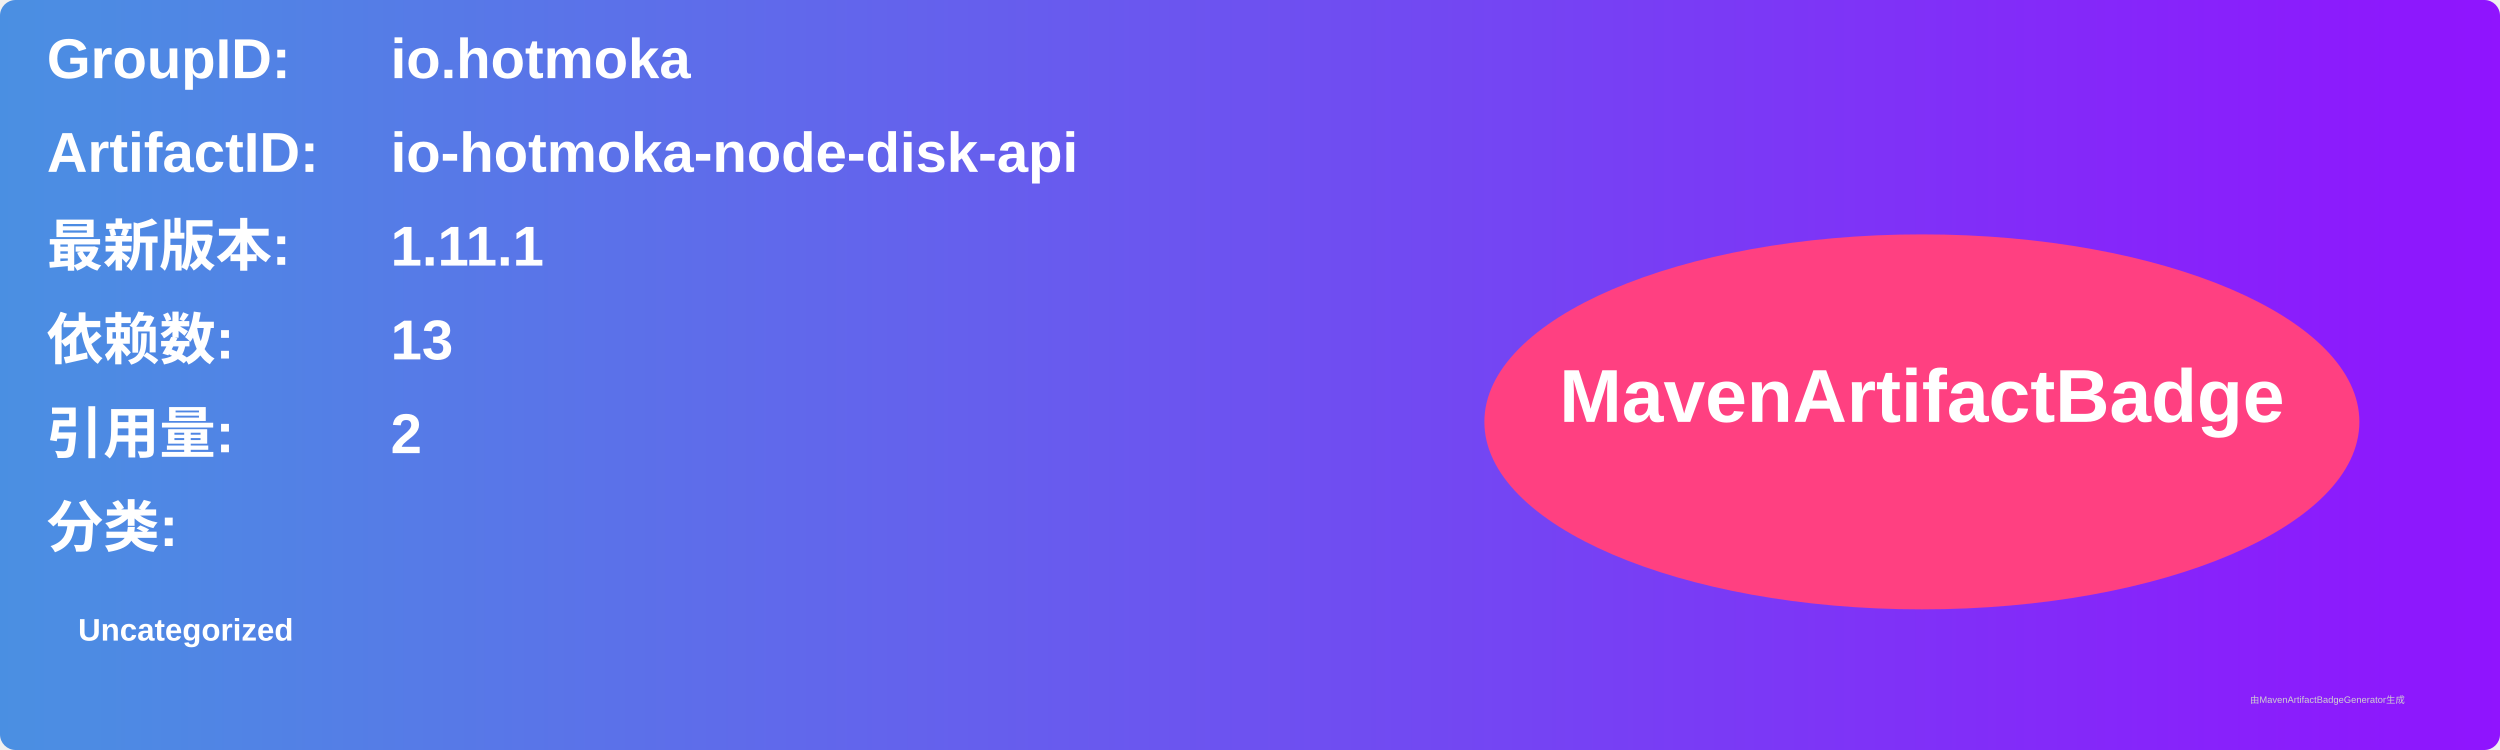
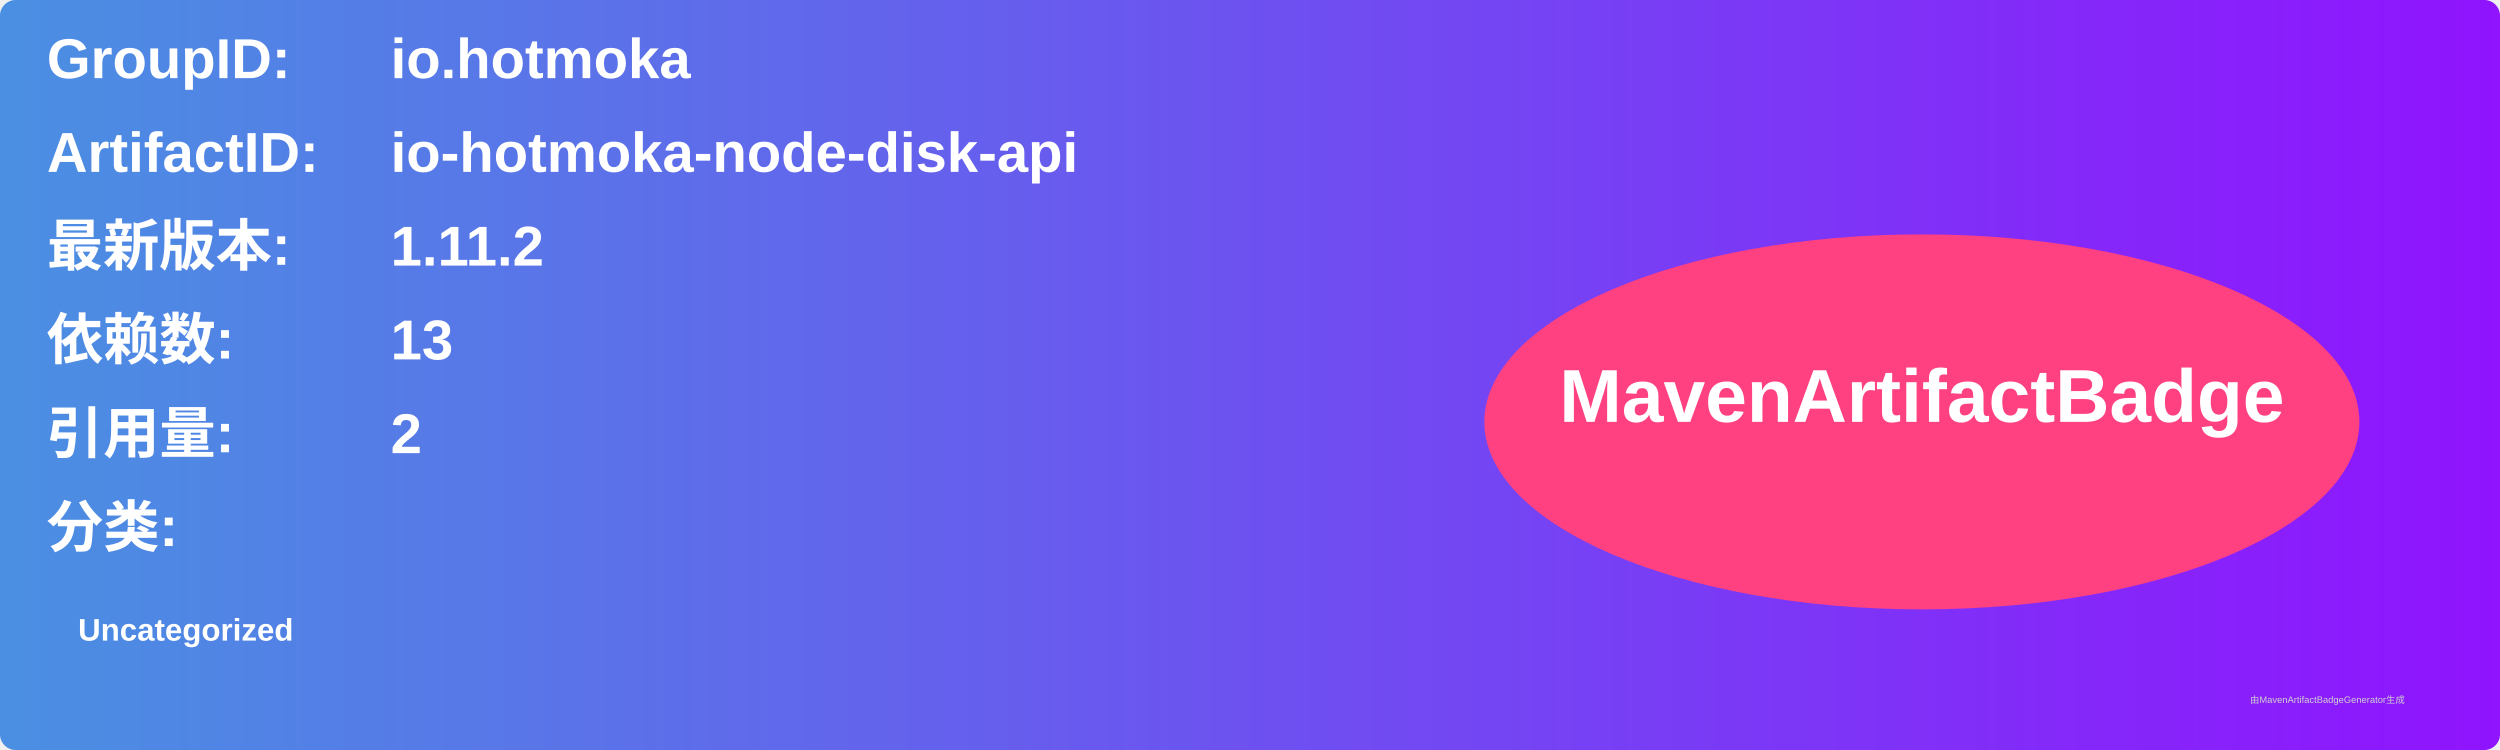
<svg xmlns="http://www.w3.org/2000/svg" width="800" height="240" viewBox="0 0 800 240">
  <linearGradient id="grad" x1="0%" y1="0%" x2="100%" y2="0%">
    <stop offset="0%" stop-color="#4a90e2" />
    <stop offset="100%" stop-color="#9013fe" />
  </linearGradient>
  <rect width="100%" height="100%" rx="5" ry="5" fill="url(#grad)" />
  <g transform="translate(15, 15)">
    <text x="0" y="10" font-family="Arial" font-size="18" fill="white" font-weight="bold" width="260">GroupID:</text>
    <text x="110" y="10" font-family="Arial" font-size="18" fill="white" font-weight="bold" width="460">io.hotmoka</text>
    <text x="0" y="40" font-family="Arial" font-size="18" fill="white" font-weight="bold" width="260">ArtifactID:</text>
    <text x="110" y="40" font-family="Arial" font-size="18" fill="white" font-weight="bold" width="460">io-hotmoka-node-disk-api</text>
    <text x="0" y="70" font-family="Arial" font-size="18" fill="white" font-weight="bold">最新版本:</text>
    <text x="110" y="70" font-family="Arial" font-size="18" fill="white" font-weight="bold">
-       <tspan font-weight="bold">1.11.1</tspan>
+       <tspan font-weight="bold">1.11.2</tspan>
    </text>
    <text x="0" y="100" font-family="Arial" font-size="18" fill="white" font-weight="bold">依赖数: </text>
    <text x="110" y="100" font-family="Arial" font-size="18" fill="white">
      <tspan font-weight="bold">13</tspan>
    </text>
    <text x="0" y="130" font-family="Arial" font-size="18" fill="white" font-weight="bold">引用量: </text>
    <text x="110" y="130" font-family="Arial" font-size="18" fill="white">
      <tspan font-weight="bold">2</tspan>
    </text>
    <text x="0" y="160" font-family="Arial" font-size="18" fill="white" font-weight="bold">分类:</text>
    <text x="10" y="190" font-family="Arial" font-size="10" fill="white">
      <tspan font-weight="bold">Uncategorized</tspan>
    </text>
    <ellipse cx="600" cy="120" rx="140" ry="60" fill="#ff4081" />
    <text x="600" y="120" text-anchor="middle" font-family="Arial" font-size="24" fill="white" font-weight="bold">MavenArtifactBadge</text>
  </g>
  <text x="720" y="225" font-family="Arial" font-size="3" fill="#d0d0d0">由MavenArtifactBadgeGenerator生成</text>
</svg>
